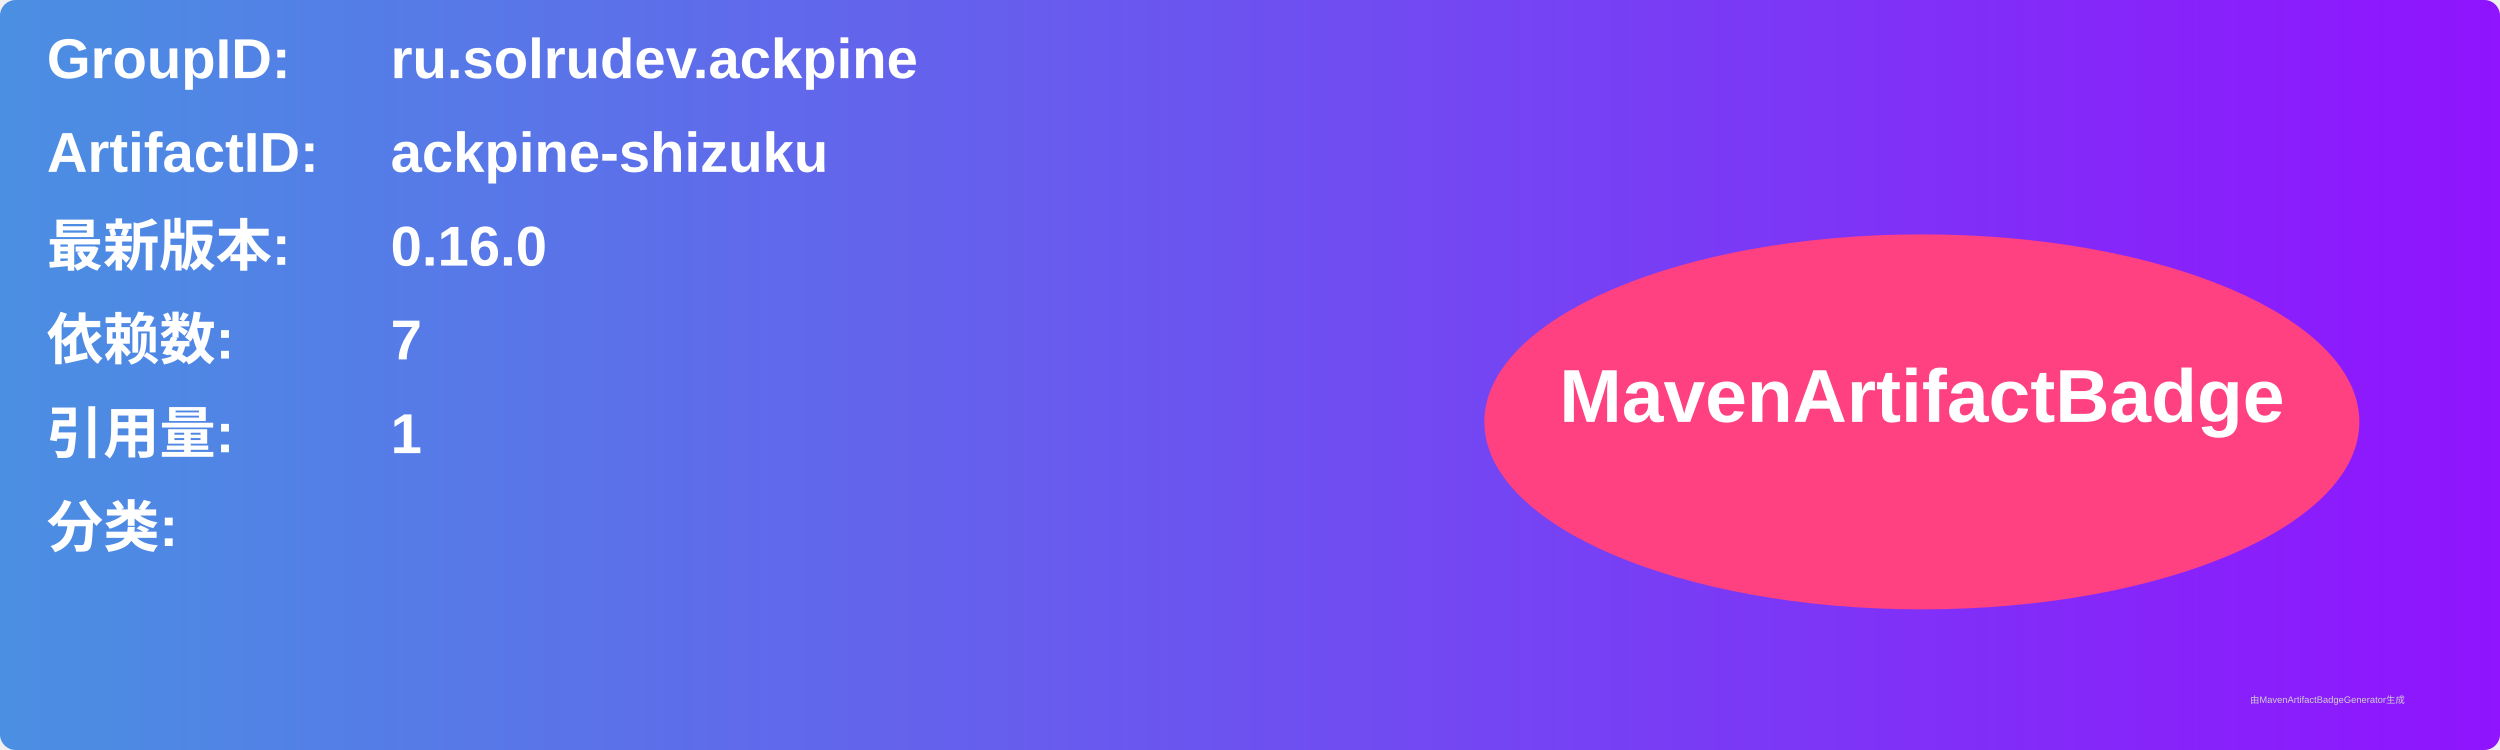
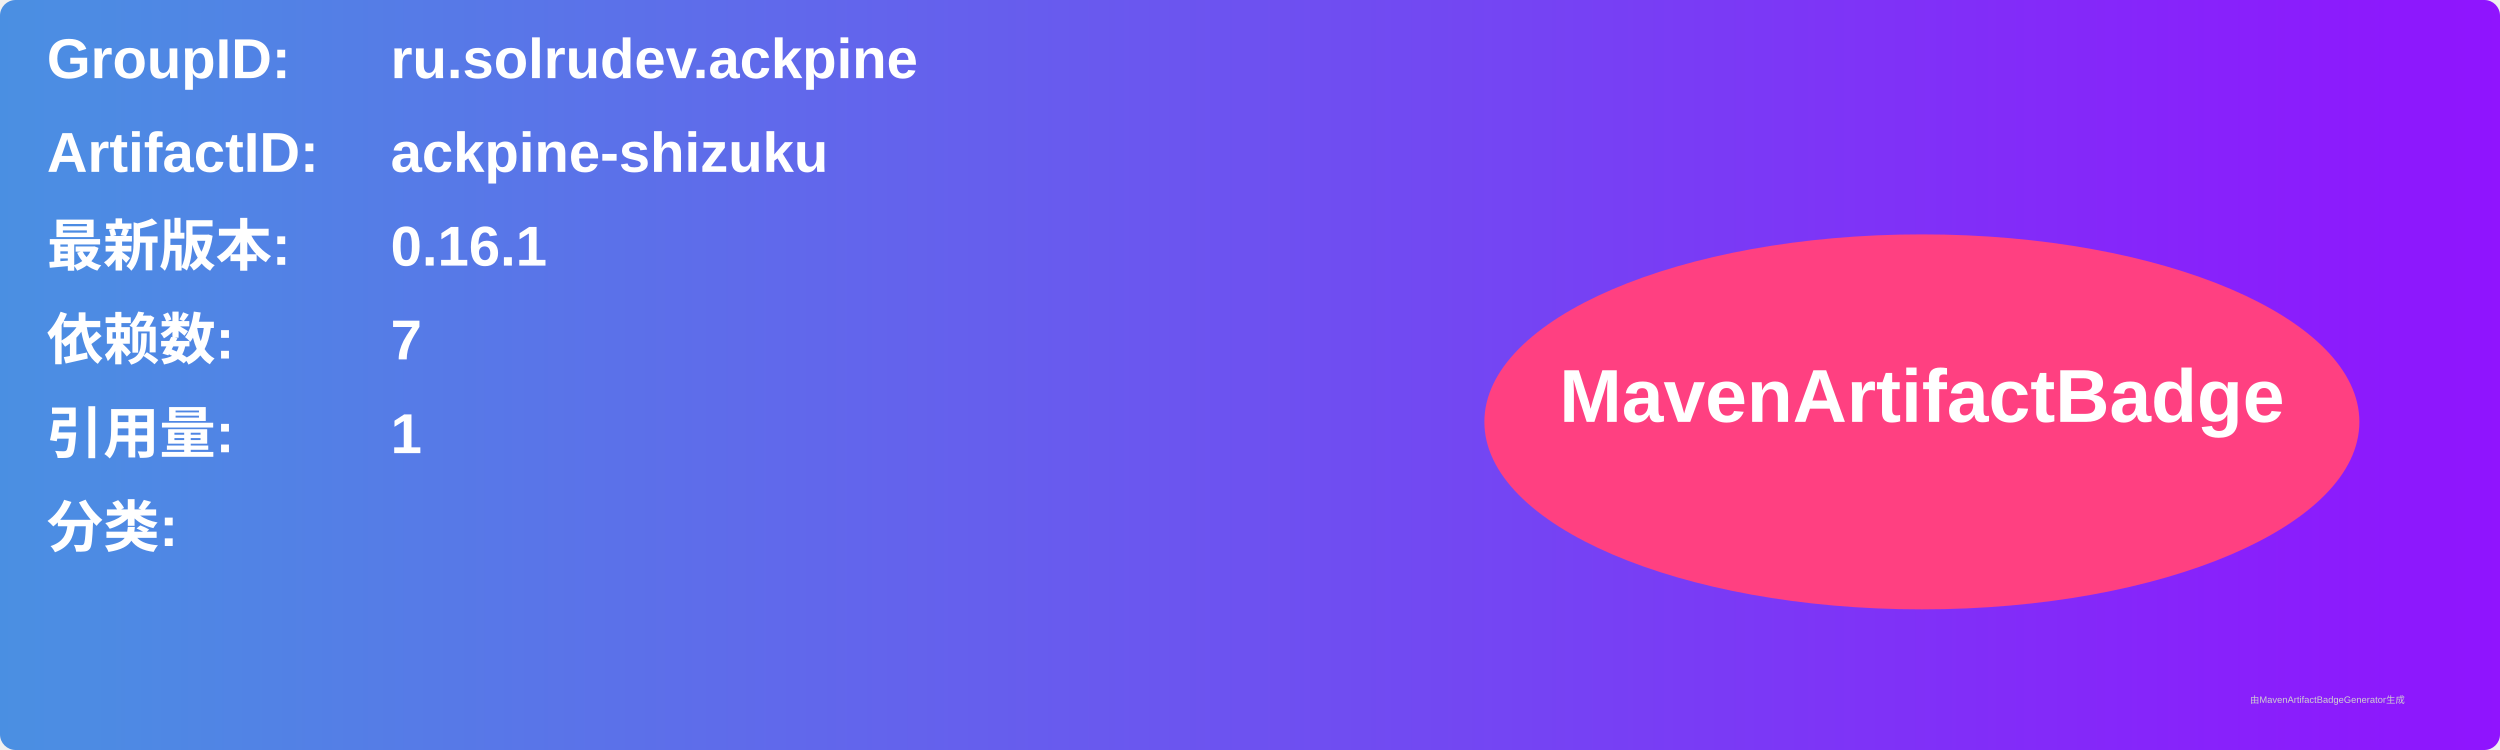
<svg xmlns="http://www.w3.org/2000/svg" width="800" height="240" viewBox="0 0 800 240">
  <linearGradient id="grad" x1="0%" y1="0%" x2="100%" y2="0%">
    <stop offset="0%" stop-color="#4a90e2" />
    <stop offset="100%" stop-color="#9013fe" />
  </linearGradient>
  <rect width="100%" height="100%" rx="5" ry="5" fill="url(#grad)" />
  <g transform="translate(15, 15)">
    <text x="0" y="10" font-family="Arial" font-size="18" fill="white" font-weight="bold" width="260">GroupID:</text>
    <text x="110" y="10" font-family="Arial" font-size="18" fill="white" font-weight="bold" width="460">ru.solrudev.ackpine</text>
    <text x="0" y="40" font-family="Arial" font-size="18" fill="white" font-weight="bold" width="260">ArtifactID:</text>
    <text x="110" y="40" font-family="Arial" font-size="18" fill="white" font-weight="bold" width="460">ackpine-shizuku</text>
    <text x="0" y="70" font-family="Arial" font-size="18" fill="white" font-weight="bold">最新版本:</text>
    <text x="110" y="70" font-family="Arial" font-size="18" fill="white" font-weight="bold">
-       <tspan font-weight="bold">0.16.0</tspan>
+       <tspan font-weight="bold">0.16.1</tspan>
    </text>
    <text x="0" y="100" font-family="Arial" font-size="18" fill="white" font-weight="bold">依赖数: </text>
    <text x="110" y="100" font-family="Arial" font-size="18" fill="white">
      <tspan font-weight="bold">7</tspan>
    </text>
    <text x="0" y="130" font-family="Arial" font-size="18" fill="white" font-weight="bold">引用量: </text>
    <text x="110" y="130" font-family="Arial" font-size="18" fill="white">
      <tspan font-weight="bold">1</tspan>
    </text>
    <text x="0" y="160" font-family="Arial" font-size="18" fill="white" font-weight="bold">分类:</text>
    <text x="10" y="190" font-family="Arial" font-size="10" fill="white">
      <tspan font-weight="bold" />
    </text>
    <ellipse cx="600" cy="120" rx="140" ry="60" fill="#ff4081" />
    <text x="600" y="120" text-anchor="middle" font-family="Arial" font-size="24" fill="white" font-weight="bold">MavenArtifactBadge</text>
  </g>
  <text x="720" y="225" font-family="Arial" font-size="3" fill="#d0d0d0">由MavenArtifactBadgeGenerator生成</text>
</svg>
